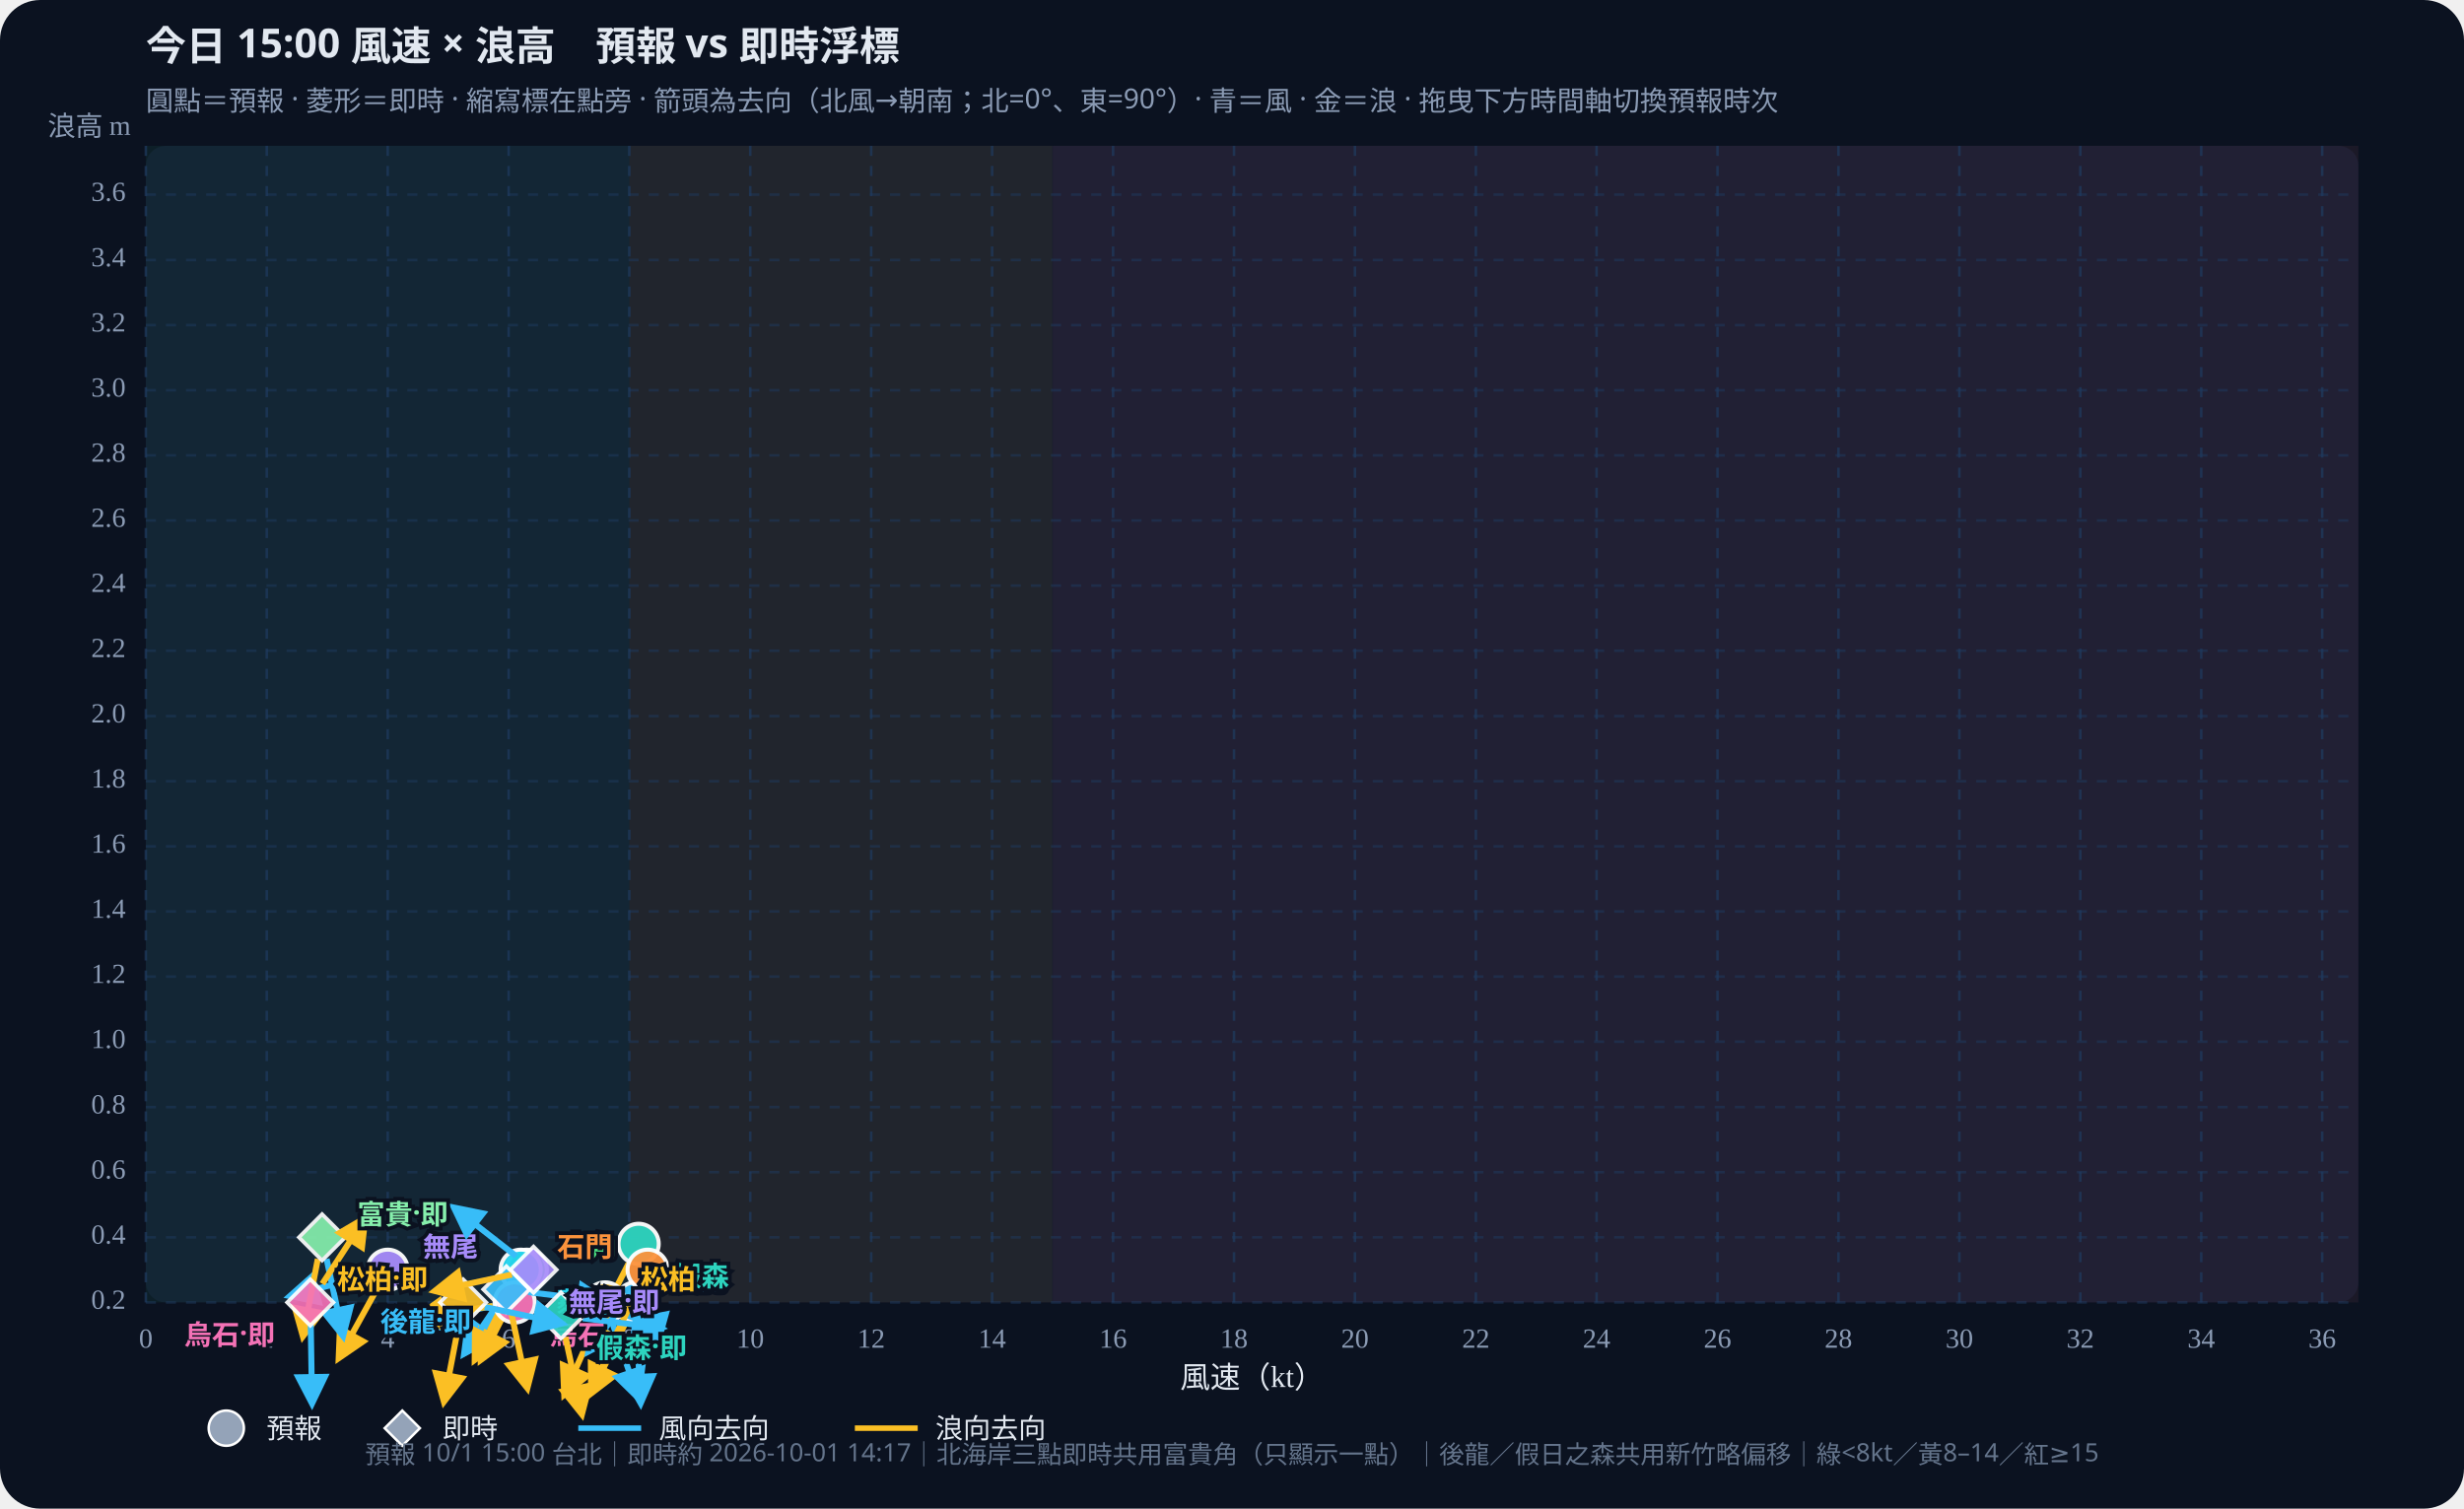
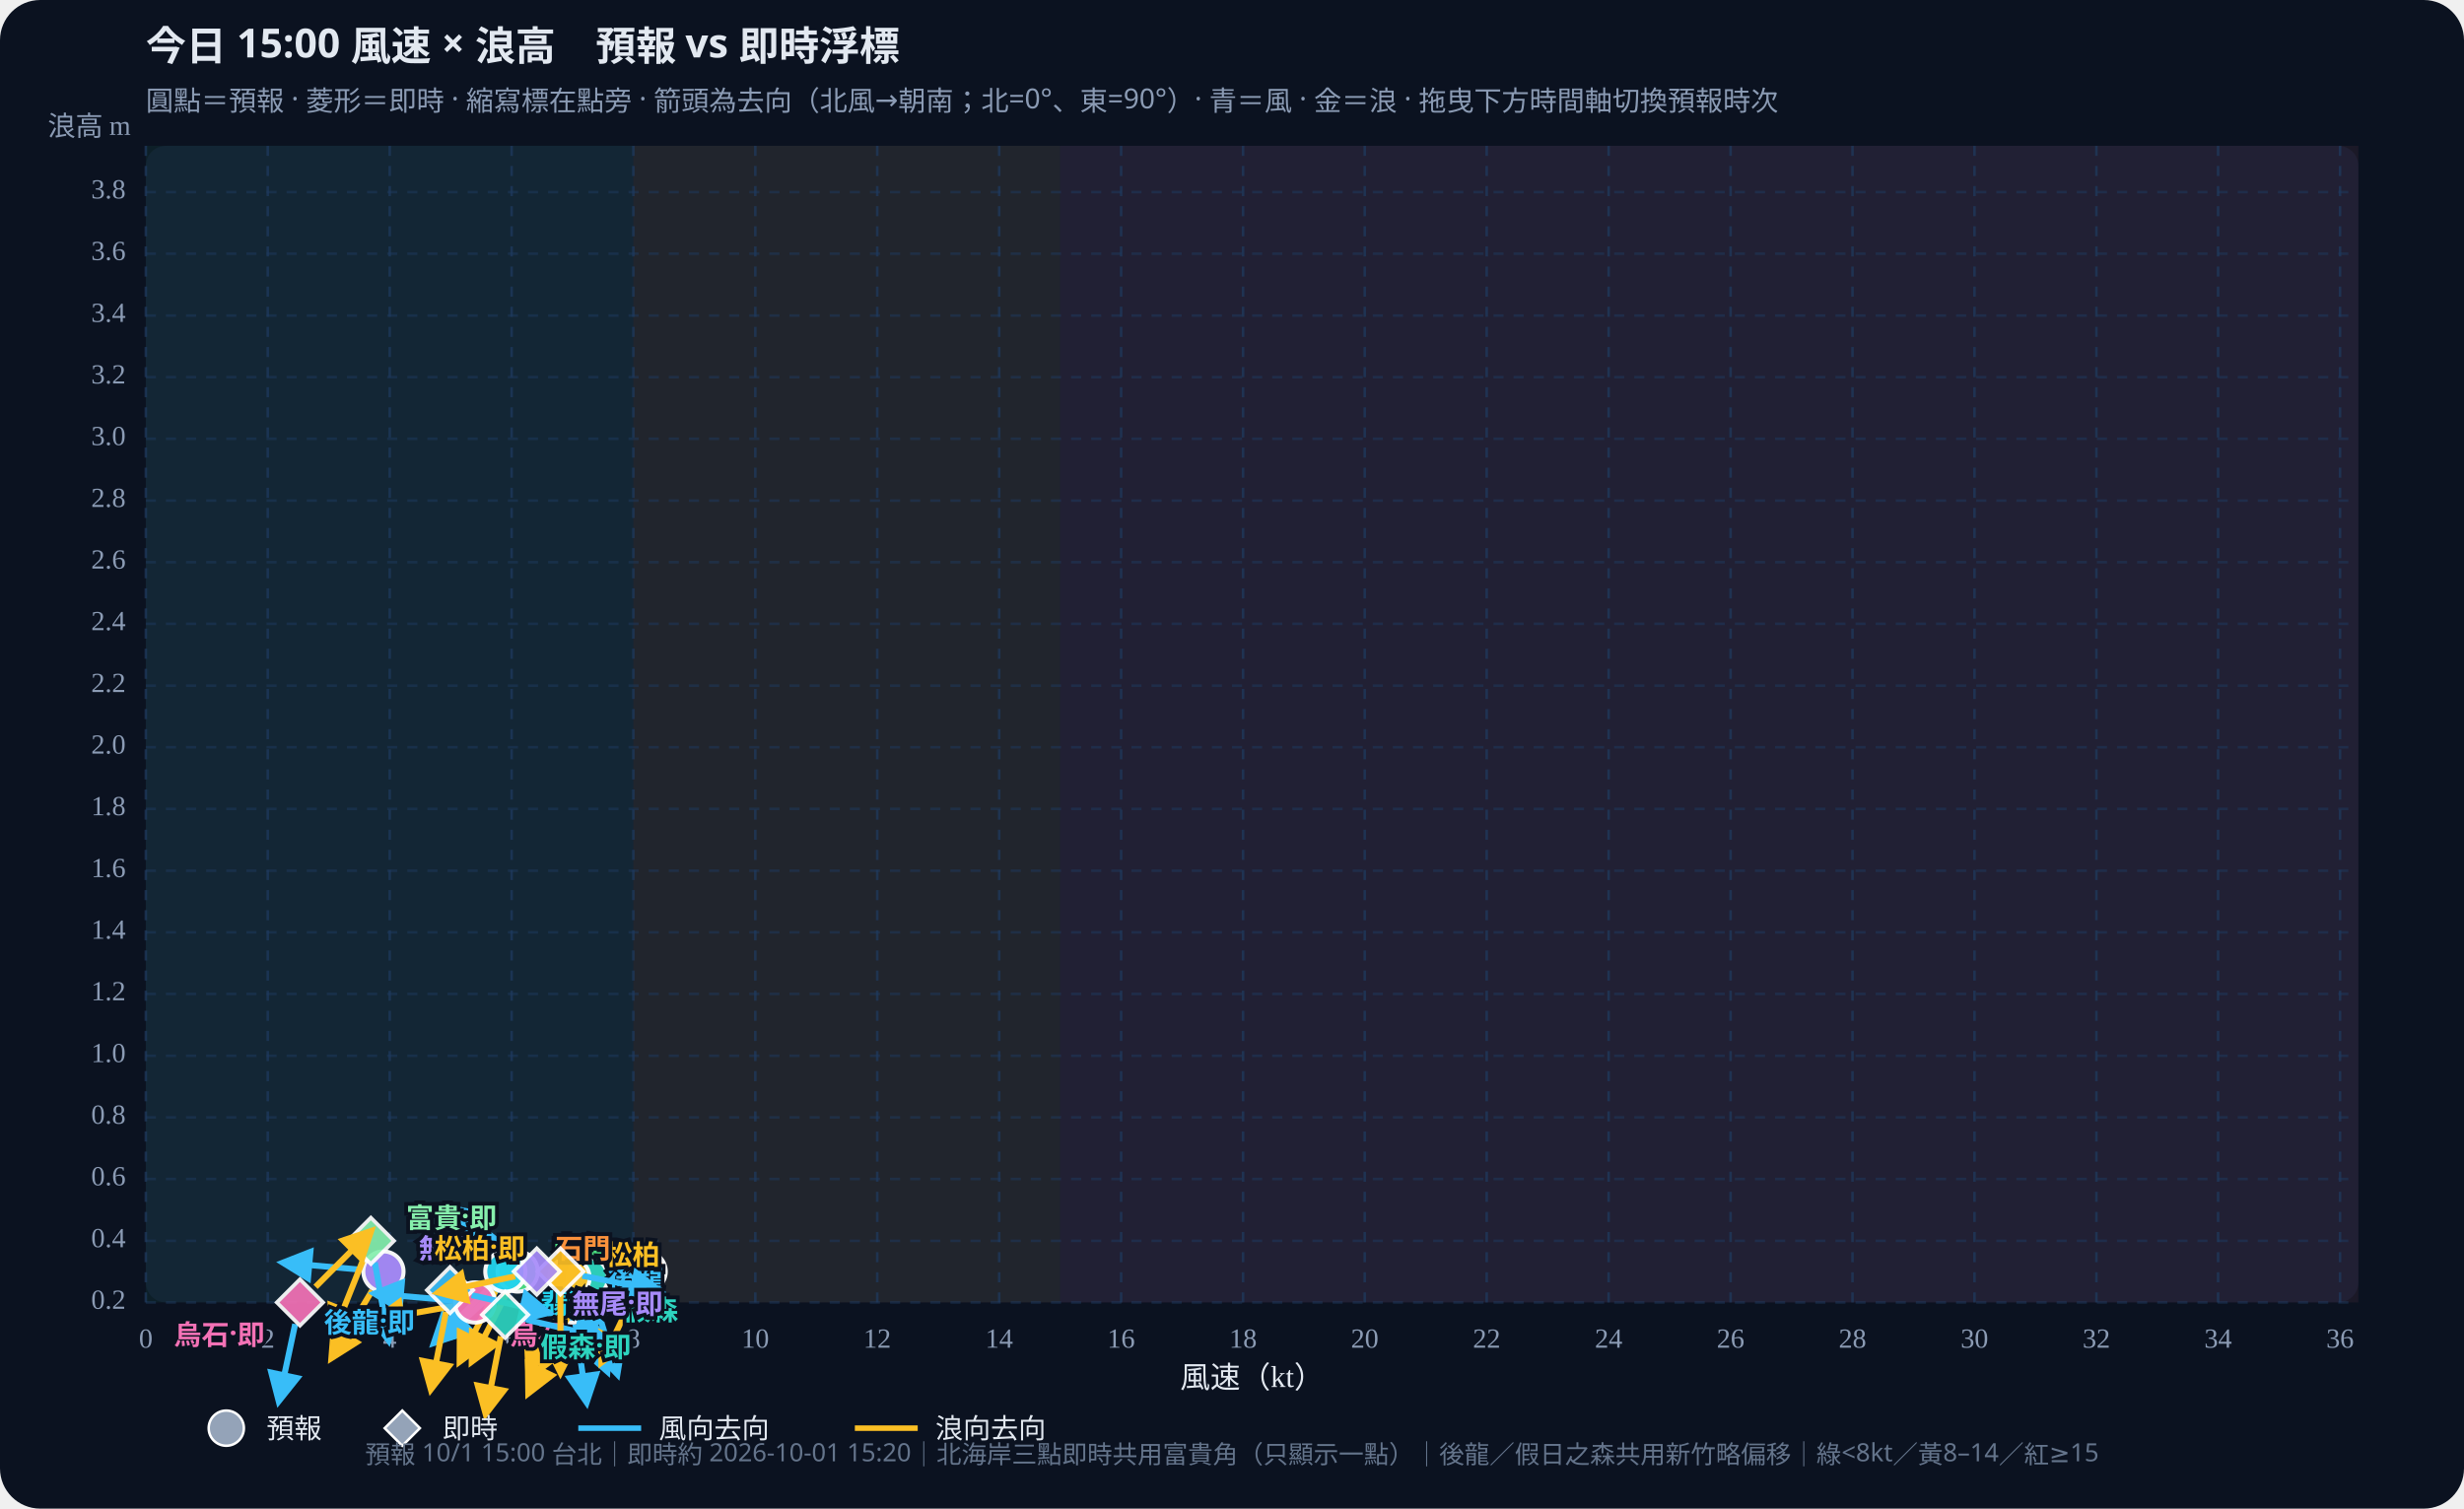
<svg xmlns="http://www.w3.org/2000/svg" id="wws-svg" viewBox="0 0 980 600" role="img" aria-label="風速與浪高散佈圖，可拖曳時間軸切換預報時次" style="width:100%;height:auto;display:block">
  <rect width="980" height="600" fill="#0b1220" rx="16" />
  <rect x="58" y="58" width="880" height="460" fill="#111a2e" rx="8" />
-   <rect x="58.0" y="58" width="192.3" height="460" fill="#34d399" opacity="0.07" />
-   <rect x="250.3" y="58" width="168.3" height="460" fill="#fbbf24" opacity="0.07" />
-   <rect x="418.7" y="58" width="519.3" height="460" fill="#fb7185" opacity="0.07" />
+   <rect x="58.0" y="58" width="193.9" height="460" fill="#34d399" opacity="0.07" />
+   <rect x="251.9" y="58" width="169.7" height="460" fill="#fbbf24" opacity="0.07" />
+   <rect x="421.6" y="58" width="516.4" height="460" fill="#fb7185" opacity="0.07" />
  <defs>
    <marker id="arrow-38bdf8" viewBox="0 0 10 10" refX="8" refY="5" markerWidth="6" markerHeight="6" orient="auto-start-reverse">
      <path d="M0,0 L10,5 L0,10 z" fill="#38bdf8" />
    </marker>
    <marker id="arrow-fbbf24" viewBox="0 0 10 10" refX="8" refY="5" markerWidth="6" markerHeight="6" orient="auto-start-reverse">
      <path d="M0,0 L10,5 L0,10 z" fill="#fbbf24" />
    </marker>
  </defs>
  <text id="wws-title" x="58" y="24" fill="#e2e8f0" font-size="16" font-weight="700" font-family="Noto Sans TC,system-ui,sans-serif">今日 15:00 風速 × 浪高　預報 vs 即時浮標</text>
  <text x="58" y="44" fill="#8b9bb4" font-size="11" font-family="Noto Sans TC,system-ui,sans-serif">圓點＝預報 · 菱形＝即時 · 縮寫標在點旁 · 箭頭為去向（北風→朝南；北=0°、東=90°）· 青＝風 · 金＝浪 · 拖曳下方時間軸切換預報時次</text>
  <line x1="58.0" y1="58" x2="58.0" y2="518" stroke="#1e3a5f" stroke-dasharray="4 4" opacity="0.7" />
  <text x="58.0" y="536" text-anchor="middle" fill="#8b9bb4" font-size="11">0</text>
-   <line x1="106.1" y1="58" x2="106.1" y2="518" stroke="#1e3a5f" stroke-dasharray="4 4" opacity="0.7" />
-   <text x="106.1" y="536" text-anchor="middle" fill="#8b9bb4" font-size="11">2</text>
-   <line x1="154.2" y1="58" x2="154.2" y2="518" stroke="#1e3a5f" stroke-dasharray="4 4" opacity="0.7" />
-   <text x="154.2" y="536" text-anchor="middle" fill="#8b9bb4" font-size="11">4</text>
-   <line x1="202.3" y1="58" x2="202.3" y2="518" stroke="#1e3a5f" stroke-dasharray="4 4" opacity="0.7" />
-   <text x="202.3" y="536" text-anchor="middle" fill="#8b9bb4" font-size="11">6</text>
-   <line x1="250.3" y1="58" x2="250.3" y2="518" stroke="#1e3a5f" stroke-dasharray="4 4" opacity="0.7" />
-   <text x="250.3" y="536" text-anchor="middle" fill="#8b9bb4" font-size="11">8</text>
-   <line x1="298.4" y1="58" x2="298.4" y2="518" stroke="#1e3a5f" stroke-dasharray="4 4" opacity="0.7" />
-   <text x="298.4" y="536" text-anchor="middle" fill="#8b9bb4" font-size="11">10</text>
-   <line x1="346.5" y1="58" x2="346.5" y2="518" stroke="#1e3a5f" stroke-dasharray="4 4" opacity="0.7" />
-   <text x="346.5" y="536" text-anchor="middle" fill="#8b9bb4" font-size="11">12</text>
-   <line x1="394.6" y1="58" x2="394.6" y2="518" stroke="#1e3a5f" stroke-dasharray="4 4" opacity="0.7" />
-   <text x="394.6" y="536" text-anchor="middle" fill="#8b9bb4" font-size="11">14</text>
-   <line x1="442.7" y1="58" x2="442.7" y2="518" stroke="#1e3a5f" stroke-dasharray="4 4" opacity="0.7" />
-   <text x="442.7" y="536" text-anchor="middle" fill="#8b9bb4" font-size="11">16</text>
-   <line x1="490.8" y1="58" x2="490.8" y2="518" stroke="#1e3a5f" stroke-dasharray="4 4" opacity="0.7" />
-   <text x="490.8" y="536" text-anchor="middle" fill="#8b9bb4" font-size="11">18</text>
-   <line x1="538.9" y1="58" x2="538.9" y2="518" stroke="#1e3a5f" stroke-dasharray="4 4" opacity="0.7" />
-   <text x="538.9" y="536" text-anchor="middle" fill="#8b9bb4" font-size="11">20</text>
-   <line x1="587.0" y1="58" x2="587.0" y2="518" stroke="#1e3a5f" stroke-dasharray="4 4" opacity="0.7" />
-   <text x="587.0" y="536" text-anchor="middle" fill="#8b9bb4" font-size="11">22</text>
-   <line x1="635.0" y1="58" x2="635.0" y2="518" stroke="#1e3a5f" stroke-dasharray="4 4" opacity="0.7" />
-   <text x="635.0" y="536" text-anchor="middle" fill="#8b9bb4" font-size="11">24</text>
-   <line x1="683.1" y1="58" x2="683.1" y2="518" stroke="#1e3a5f" stroke-dasharray="4 4" opacity="0.7" />
-   <text x="683.1" y="536" text-anchor="middle" fill="#8b9bb4" font-size="11">26</text>
-   <line x1="731.2" y1="58" x2="731.2" y2="518" stroke="#1e3a5f" stroke-dasharray="4 4" opacity="0.7" />
-   <text x="731.2" y="536" text-anchor="middle" fill="#8b9bb4" font-size="11">28</text>
-   <line x1="779.3" y1="58" x2="779.3" y2="518" stroke="#1e3a5f" stroke-dasharray="4 4" opacity="0.7" />
-   <text x="779.3" y="536" text-anchor="middle" fill="#8b9bb4" font-size="11">30</text>
-   <line x1="827.4" y1="58" x2="827.4" y2="518" stroke="#1e3a5f" stroke-dasharray="4 4" opacity="0.7" />
-   <text x="827.4" y="536" text-anchor="middle" fill="#8b9bb4" font-size="11">32</text>
-   <line x1="875.5" y1="58" x2="875.5" y2="518" stroke="#1e3a5f" stroke-dasharray="4 4" opacity="0.7" />
-   <text x="875.5" y="536" text-anchor="middle" fill="#8b9bb4" font-size="11">34</text>
-   <line x1="923.6" y1="58" x2="923.6" y2="518" stroke="#1e3a5f" stroke-dasharray="4 4" opacity="0.7" />
-   <text x="923.6" y="536" text-anchor="middle" fill="#8b9bb4" font-size="11">36</text>
+   <line x1="106.5" y1="58" x2="106.5" y2="518" stroke="#1e3a5f" stroke-dasharray="4 4" opacity="0.7" />
+   <text x="106.5" y="536" text-anchor="middle" fill="#8b9bb4" font-size="11">2</text>
+   <line x1="155.0" y1="58" x2="155.0" y2="518" stroke="#1e3a5f" stroke-dasharray="4 4" opacity="0.7" />
+   <text x="155.0" y="536" text-anchor="middle" fill="#8b9bb4" font-size="11">4</text>
+   <line x1="203.5" y1="58" x2="203.5" y2="518" stroke="#1e3a5f" stroke-dasharray="4 4" opacity="0.7" />
+   <text x="203.5" y="536" text-anchor="middle" fill="#8b9bb4" font-size="11">6</text>
+   <line x1="251.9" y1="58" x2="251.9" y2="518" stroke="#1e3a5f" stroke-dasharray="4 4" opacity="0.7" />
+   <text x="251.9" y="536" text-anchor="middle" fill="#8b9bb4" font-size="11">8</text>
+   <line x1="300.4" y1="58" x2="300.4" y2="518" stroke="#1e3a5f" stroke-dasharray="4 4" opacity="0.7" />
+   <text x="300.4" y="536" text-anchor="middle" fill="#8b9bb4" font-size="11">10</text>
+   <line x1="348.9" y1="58" x2="348.9" y2="518" stroke="#1e3a5f" stroke-dasharray="4 4" opacity="0.7" />
+   <text x="348.9" y="536" text-anchor="middle" fill="#8b9bb4" font-size="11">12</text>
+   <line x1="397.4" y1="58" x2="397.4" y2="518" stroke="#1e3a5f" stroke-dasharray="4 4" opacity="0.7" />
+   <text x="397.4" y="536" text-anchor="middle" fill="#8b9bb4" font-size="11">14</text>
+   <line x1="445.9" y1="58" x2="445.9" y2="518" stroke="#1e3a5f" stroke-dasharray="4 4" opacity="0.7" />
+   <text x="445.9" y="536" text-anchor="middle" fill="#8b9bb4" font-size="11">16</text>
+   <line x1="494.4" y1="58" x2="494.4" y2="518" stroke="#1e3a5f" stroke-dasharray="4 4" opacity="0.7" />
+   <text x="494.4" y="536" text-anchor="middle" fill="#8b9bb4" font-size="11">18</text>
+   <line x1="542.8" y1="58" x2="542.8" y2="518" stroke="#1e3a5f" stroke-dasharray="4 4" opacity="0.7" />
+   <text x="542.8" y="536" text-anchor="middle" fill="#8b9bb4" font-size="11">20</text>
+   <line x1="591.3" y1="58" x2="591.3" y2="518" stroke="#1e3a5f" stroke-dasharray="4 4" opacity="0.7" />
+   <text x="591.3" y="536" text-anchor="middle" fill="#8b9bb4" font-size="11">22</text>
+   <line x1="639.8" y1="58" x2="639.8" y2="518" stroke="#1e3a5f" stroke-dasharray="4 4" opacity="0.7" />
+   <text x="639.8" y="536" text-anchor="middle" fill="#8b9bb4" font-size="11">24</text>
+   <line x1="688.3" y1="58" x2="688.3" y2="518" stroke="#1e3a5f" stroke-dasharray="4 4" opacity="0.7" />
+   <text x="688.3" y="536" text-anchor="middle" fill="#8b9bb4" font-size="11">26</text>
+   <line x1="736.8" y1="58" x2="736.8" y2="518" stroke="#1e3a5f" stroke-dasharray="4 4" opacity="0.7" />
+   <text x="736.8" y="536" text-anchor="middle" fill="#8b9bb4" font-size="11">28</text>
+   <line x1="785.3" y1="58" x2="785.3" y2="518" stroke="#1e3a5f" stroke-dasharray="4 4" opacity="0.7" />
+   <text x="785.3" y="536" text-anchor="middle" fill="#8b9bb4" font-size="11">30</text>
+   <line x1="833.8" y1="58" x2="833.8" y2="518" stroke="#1e3a5f" stroke-dasharray="4 4" opacity="0.7" />
+   <text x="833.8" y="536" text-anchor="middle" fill="#8b9bb4" font-size="11">32</text>
+   <line x1="882.2" y1="58" x2="882.2" y2="518" stroke="#1e3a5f" stroke-dasharray="4 4" opacity="0.7" />
+   <text x="882.2" y="536" text-anchor="middle" fill="#8b9bb4" font-size="11">34</text>
+   <line x1="930.7" y1="58" x2="930.7" y2="518" stroke="#1e3a5f" stroke-dasharray="4 4" opacity="0.7" />
+   <text x="930.7" y="536" text-anchor="middle" fill="#8b9bb4" font-size="11">36</text>
  <line x1="58" y1="518.0" x2="938" y2="518.0" stroke="#1e3a5f" stroke-dasharray="4 4" opacity="0.5" />
  <text x="50" y="518.0" text-anchor="end" dominant-baseline="middle" fill="#8b9bb4" font-size="11">0.2</text>
-   <line x1="58" y1="492.1" x2="938" y2="492.1" stroke="#1e3a5f" stroke-dasharray="4 4" opacity="0.5" />
-   <text x="50" y="492.1" text-anchor="end" dominant-baseline="middle" fill="#8b9bb4" font-size="11">0.4</text>
-   <line x1="58" y1="466.2" x2="938" y2="466.2" stroke="#1e3a5f" stroke-dasharray="4 4" opacity="0.5" />
-   <text x="50" y="466.2" text-anchor="end" dominant-baseline="middle" fill="#8b9bb4" font-size="11">0.6</text>
-   <line x1="58" y1="440.3" x2="938" y2="440.3" stroke="#1e3a5f" stroke-dasharray="4 4" opacity="0.5" />
-   <text x="50" y="440.3" text-anchor="end" dominant-baseline="middle" fill="#8b9bb4" font-size="11">0.8</text>
-   <line x1="58" y1="414.3" x2="938" y2="414.3" stroke="#1e3a5f" stroke-dasharray="4 4" opacity="0.5" />
-   <text x="50" y="414.3" text-anchor="end" dominant-baseline="middle" fill="#8b9bb4" font-size="11">1.0</text>
-   <line x1="58" y1="388.4" x2="938" y2="388.4" stroke="#1e3a5f" stroke-dasharray="4 4" opacity="0.5" />
-   <text x="50" y="388.4" text-anchor="end" dominant-baseline="middle" fill="#8b9bb4" font-size="11">1.2</text>
-   <line x1="58" y1="362.5" x2="938" y2="362.5" stroke="#1e3a5f" stroke-dasharray="4 4" opacity="0.5" />
-   <text x="50" y="362.5" text-anchor="end" dominant-baseline="middle" fill="#8b9bb4" font-size="11">1.4</text>
-   <line x1="58" y1="336.6" x2="938" y2="336.6" stroke="#1e3a5f" stroke-dasharray="4 4" opacity="0.5" />
-   <text x="50" y="336.6" text-anchor="end" dominant-baseline="middle" fill="#8b9bb4" font-size="11">1.6</text>
-   <line x1="58" y1="310.7" x2="938" y2="310.7" stroke="#1e3a5f" stroke-dasharray="4 4" opacity="0.5" />
-   <text x="50" y="310.7" text-anchor="end" dominant-baseline="middle" fill="#8b9bb4" font-size="11">1.8</text>
-   <line x1="58" y1="284.8" x2="938" y2="284.8" stroke="#1e3a5f" stroke-dasharray="4 4" opacity="0.5" />
-   <text x="50" y="284.8" text-anchor="end" dominant-baseline="middle" fill="#8b9bb4" font-size="11">2.0</text>
-   <line x1="58" y1="258.8" x2="938" y2="258.8" stroke="#1e3a5f" stroke-dasharray="4 4" opacity="0.5" />
-   <text x="50" y="258.8" text-anchor="end" dominant-baseline="middle" fill="#8b9bb4" font-size="11">2.2</text>
-   <line x1="58" y1="232.9" x2="938" y2="232.9" stroke="#1e3a5f" stroke-dasharray="4 4" opacity="0.5" />
-   <text x="50" y="232.9" text-anchor="end" dominant-baseline="middle" fill="#8b9bb4" font-size="11">2.4</text>
-   <line x1="58" y1="207.0" x2="938" y2="207.0" stroke="#1e3a5f" stroke-dasharray="4 4" opacity="0.5" />
-   <text x="50" y="207.0" text-anchor="end" dominant-baseline="middle" fill="#8b9bb4" font-size="11">2.6</text>
-   <line x1="58" y1="181.1" x2="938" y2="181.1" stroke="#1e3a5f" stroke-dasharray="4 4" opacity="0.5" />
-   <text x="50" y="181.1" text-anchor="end" dominant-baseline="middle" fill="#8b9bb4" font-size="11">2.8</text>
-   <line x1="58" y1="155.2" x2="938" y2="155.2" stroke="#1e3a5f" stroke-dasharray="4 4" opacity="0.5" />
-   <text x="50" y="155.2" text-anchor="end" dominant-baseline="middle" fill="#8b9bb4" font-size="11">3.0</text>
-   <line x1="58" y1="129.3" x2="938" y2="129.3" stroke="#1e3a5f" stroke-dasharray="4 4" opacity="0.5" />
-   <text x="50" y="129.3" text-anchor="end" dominant-baseline="middle" fill="#8b9bb4" font-size="11">3.2</text>
-   <line x1="58" y1="103.4" x2="938" y2="103.4" stroke="#1e3a5f" stroke-dasharray="4 4" opacity="0.5" />
-   <text x="50" y="103.4" text-anchor="end" dominant-baseline="middle" fill="#8b9bb4" font-size="11">3.4</text>
-   <line x1="58" y1="77.4" x2="938" y2="77.4" stroke="#1e3a5f" stroke-dasharray="4 4" opacity="0.5" />
-   <text x="50" y="77.4" text-anchor="end" dominant-baseline="middle" fill="#8b9bb4" font-size="11">3.6</text>
+   <line x1="58" y1="493.5" x2="938" y2="493.5" stroke="#1e3a5f" stroke-dasharray="4 4" opacity="0.5" />
+   <text x="50" y="493.5" text-anchor="end" dominant-baseline="middle" fill="#8b9bb4" font-size="11">0.4</text>
+   <line x1="58" y1="468.9" x2="938" y2="468.9" stroke="#1e3a5f" stroke-dasharray="4 4" opacity="0.5" />
+   <text x="50" y="468.9" text-anchor="end" dominant-baseline="middle" fill="#8b9bb4" font-size="11">0.6</text>
+   <line x1="58" y1="444.4" x2="938" y2="444.4" stroke="#1e3a5f" stroke-dasharray="4 4" opacity="0.5" />
+   <text x="50" y="444.4" text-anchor="end" dominant-baseline="middle" fill="#8b9bb4" font-size="11">0.8</text>
+   <line x1="58" y1="419.9" x2="938" y2="419.9" stroke="#1e3a5f" stroke-dasharray="4 4" opacity="0.5" />
+   <text x="50" y="419.9" text-anchor="end" dominant-baseline="middle" fill="#8b9bb4" font-size="11">1.0</text>
+   <line x1="58" y1="395.3" x2="938" y2="395.3" stroke="#1e3a5f" stroke-dasharray="4 4" opacity="0.5" />
+   <text x="50" y="395.3" text-anchor="end" dominant-baseline="middle" fill="#8b9bb4" font-size="11">1.2</text>
+   <line x1="58" y1="370.8" x2="938" y2="370.8" stroke="#1e3a5f" stroke-dasharray="4 4" opacity="0.5" />
+   <text x="50" y="370.8" text-anchor="end" dominant-baseline="middle" fill="#8b9bb4" font-size="11">1.4</text>
+   <line x1="58" y1="346.3" x2="938" y2="346.3" stroke="#1e3a5f" stroke-dasharray="4 4" opacity="0.5" />
+   <text x="50" y="346.3" text-anchor="end" dominant-baseline="middle" fill="#8b9bb4" font-size="11">1.6</text>
+   <line x1="58" y1="321.7" x2="938" y2="321.7" stroke="#1e3a5f" stroke-dasharray="4 4" opacity="0.5" />
+   <text x="50" y="321.7" text-anchor="end" dominant-baseline="middle" fill="#8b9bb4" font-size="11">1.8</text>
+   <line x1="58" y1="297.2" x2="938" y2="297.2" stroke="#1e3a5f" stroke-dasharray="4 4" opacity="0.5" />
+   <text x="50" y="297.2" text-anchor="end" dominant-baseline="middle" fill="#8b9bb4" font-size="11">2.0</text>
+   <line x1="58" y1="272.7" x2="938" y2="272.7" stroke="#1e3a5f" stroke-dasharray="4 4" opacity="0.5" />
+   <text x="50" y="272.7" text-anchor="end" dominant-baseline="middle" fill="#8b9bb4" font-size="11">2.2</text>
+   <line x1="58" y1="248.1" x2="938" y2="248.1" stroke="#1e3a5f" stroke-dasharray="4 4" opacity="0.5" />
+   <text x="50" y="248.1" text-anchor="end" dominant-baseline="middle" fill="#8b9bb4" font-size="11">2.4</text>
+   <line x1="58" y1="223.6" x2="938" y2="223.6" stroke="#1e3a5f" stroke-dasharray="4 4" opacity="0.5" />
+   <text x="50" y="223.6" text-anchor="end" dominant-baseline="middle" fill="#8b9bb4" font-size="11">2.6</text>
+   <line x1="58" y1="199.1" x2="938" y2="199.1" stroke="#1e3a5f" stroke-dasharray="4 4" opacity="0.5" />
+   <text x="50" y="199.1" text-anchor="end" dominant-baseline="middle" fill="#8b9bb4" font-size="11">2.8</text>
+   <line x1="58" y1="174.5" x2="938" y2="174.5" stroke="#1e3a5f" stroke-dasharray="4 4" opacity="0.5" />
+   <text x="50" y="174.5" text-anchor="end" dominant-baseline="middle" fill="#8b9bb4" font-size="11">3.0</text>
+   <line x1="58" y1="150.0" x2="938" y2="150.0" stroke="#1e3a5f" stroke-dasharray="4 4" opacity="0.5" />
+   <text x="50" y="150.0" text-anchor="end" dominant-baseline="middle" fill="#8b9bb4" font-size="11">3.2</text>
+   <line x1="58" y1="125.5" x2="938" y2="125.5" stroke="#1e3a5f" stroke-dasharray="4 4" opacity="0.5" />
+   <text x="50" y="125.5" text-anchor="end" dominant-baseline="middle" fill="#8b9bb4" font-size="11">3.4</text>
+   <line x1="58" y1="100.9" x2="938" y2="100.9" stroke="#1e3a5f" stroke-dasharray="4 4" opacity="0.5" />
+   <text x="50" y="100.9" text-anchor="end" dominant-baseline="middle" fill="#8b9bb4" font-size="11">3.6</text>
+   <line x1="58" y1="76.4" x2="938" y2="76.4" stroke="#1e3a5f" stroke-dasharray="4 4" opacity="0.5" />
+   <text x="50" y="76.4" text-anchor="end" dominant-baseline="middle" fill="#8b9bb4" font-size="11">3.8</text>
  <text x="498" y="552" text-anchor="middle" fill="#e2e8f0" font-size="12">風速（kt）</text>
  <text x="52" y="54" text-anchor="end" fill="#8b9bb4" font-size="11">浪高 m</text>
  <g id="wws-forecast-layer">
-     <line x1="253.2" y1="526.8" x2="254.8" y2="557.9" stroke="#38bdf8" stroke-width="2.4" marker-end="url(#arrow-38bdf8)" />
-     <line x1="248.9" y1="525.9" x2="235.2" y2="554.0" stroke="#fbbf24" stroke-width="2.4" marker-end="url(#arrow-fbbf24)" />
-     <circle cx="252.8" cy="518.0" r="8.0" fill="#38bdf8" stroke="#fff" stroke-width="1.6" opacity="0.95" />
-     <line x1="255.6" y1="503.3" x2="261.6" y2="533.9" stroke="#38bdf8" stroke-width="2.4" marker-end="url(#arrow-38bdf8)" />
-     <line x1="250.0" y1="502.5" x2="235.8" y2="530.3" stroke="#fbbf24" stroke-width="2.4" marker-end="url(#arrow-fbbf24)" />
-     <circle cx="254.0" cy="494.7" r="8.0" fill="#2dd4bf" stroke="#fff" stroke-width="1.6" opacity="0.95" />
-     <line x1="243.6" y1="526.3" x2="253.8" y2="555.8" stroke="#38bdf8" stroke-width="2.4" marker-end="url(#arrow-38bdf8)" />
-     <line x1="237.2" y1="526.0" x2="224.5" y2="554.5" stroke="#fbbf24" stroke-width="2.4" marker-end="url(#arrow-fbbf24)" />
-     <circle cx="240.7" cy="518.0" r="8.0" fill="#fbbf24" stroke="#fff" stroke-width="1.6" opacity="0.95" />
-     <line x1="204.3" y1="512.2" x2="186.0" y2="537.4" stroke="#38bdf8" stroke-width="2.4" marker-end="url(#arrow-38bdf8)" />
-     <line x1="205.5" y1="512.9" x2="191.3" y2="540.7" stroke="#fbbf24" stroke-width="2.4" marker-end="url(#arrow-fbbf24)" />
-     <circle cx="209.5" cy="505.0" r="8.0" fill="#4ade80" stroke="#fff" stroke-width="1.6" opacity="0.95" />
-     <line x1="202.2" y1="512.3" x2="184.7" y2="538.2" stroke="#38bdf8" stroke-width="2.4" marker-end="url(#arrow-38bdf8)" />
-     <line x1="203.1" y1="512.9" x2="188.9" y2="540.7" stroke="#fbbf24" stroke-width="2.4" marker-end="url(#arrow-fbbf24)" />
-     <circle cx="207.1" cy="505.0" r="8.0" fill="#22d3ee" stroke="#fff" stroke-width="1.6" opacity="0.95" />
-     <line x1="252.4" y1="512.2" x2="234.1" y2="537.4" stroke="#38bdf8" stroke-width="2.4" marker-end="url(#arrow-38bdf8)" />
-     <line x1="253.7" y1="513.0" x2="240.0" y2="541.0" stroke="#fbbf24" stroke-width="2.4" marker-end="url(#arrow-fbbf24)" />
-     <circle cx="257.6" cy="505.0" r="8.0" fill="#fb923c" stroke="#fff" stroke-width="1.6" opacity="0.95" />
-     <line x1="145.7" y1="507.3" x2="115.5" y2="515.4" stroke="#38bdf8" stroke-width="2.4" marker-end="url(#arrow-38bdf8)" />
-     <line x1="149.9" y1="512.7" x2="134.8" y2="540.0" stroke="#fbbf24" stroke-width="2.4" marker-end="url(#arrow-fbbf24)" />
-     <circle cx="154.2" cy="505.0" r="8.0" fill="#a78bfa" stroke="#fff" stroke-width="1.6" opacity="0.95" />
-     <line x1="196.0" y1="519.5" x2="165.3" y2="524.9" stroke="#38bdf8" stroke-width="2.4" marker-end="url(#arrow-38bdf8)" />
-     <line x1="196.0" y1="519.4" x2="165.2" y2="524.3" stroke="#fbbf24" stroke-width="2.4" marker-end="url(#arrow-fbbf24)" />
-     <circle cx="204.7" cy="518.0" r="8.0" fill="#f472b6" stroke="#fff" stroke-width="1.6" opacity="0.95" />
-     <text x="266.8" y="508.0" text-anchor="start" dominant-baseline="central" fill="#38bdf8" font-size="11" font-weight="700" font-family="Noto Sans TC,system-ui,sans-serif" stroke="#0b1220" stroke-width="3" paint-order="stroke">後龍</text>
-     <text x="268.0" y="506.7" text-anchor="start" dominant-baseline="central" fill="#2dd4bf" font-size="11" font-weight="700" font-family="Noto Sans TC,system-ui,sans-serif" stroke="#0b1220" stroke-width="3" paint-order="stroke">假森</text>
-     <text x="254.7" y="508.0" text-anchor="start" dominant-baseline="central" fill="#fbbf24" font-size="11" font-weight="700" font-family="Noto Sans TC,system-ui,sans-serif" stroke="#0b1220" stroke-width="3" paint-order="stroke">松柏</text>
-     <text x="223.5" y="495.0" text-anchor="start" dominant-baseline="central" fill="#4ade80" font-size="11" font-weight="700" font-family="Noto Sans TC,system-ui,sans-serif" stroke="#0b1220" stroke-width="3" paint-order="stroke">中角</text>
-     <text x="221.1" y="517.0" text-anchor="start" dominant-baseline="central" fill="#22d3ee" font-size="11" font-weight="700" font-family="Noto Sans TC,system-ui,sans-serif" stroke="#0b1220" stroke-width="3" paint-order="stroke">翡灣</text>
-     <text x="243.6" y="495.0" text-anchor="end" dominant-baseline="central" fill="#fb923c" font-size="11" font-weight="700" font-family="Noto Sans TC,system-ui,sans-serif" stroke="#0b1220" stroke-width="3" paint-order="stroke">石門</text>
-     <text x="168.2" y="495.0" text-anchor="start" dominant-baseline="central" fill="#a78bfa" font-size="11" font-weight="700" font-family="Noto Sans TC,system-ui,sans-serif" stroke="#0b1220" stroke-width="3" paint-order="stroke">無尾</text>
-     <text x="218.7" y="530.0" text-anchor="start" dominant-baseline="central" fill="#f472b6" font-size="11" font-weight="700" font-family="Noto Sans TC,system-ui,sans-serif" stroke="#0b1220" stroke-width="3" paint-order="stroke">烏石</text>
+     <line x1="228.9" y1="526.7" x2="233.3" y2="557.6" stroke="#38bdf8" stroke-width="2.4" marker-end="url(#arrow-38bdf8)" />
+     <line x1="223.8" y1="525.9" x2="210.2" y2="554.0" stroke="#fbbf24" stroke-width="2.4" marker-end="url(#arrow-fbbf24)" />
+     <circle cx="227.7" cy="518.0" r="8.0" fill="#38bdf8" stroke="#fff" stroke-width="1.6" opacity="0.95" />
+     <line x1="236.3" y1="516.6" x2="245.5" y2="546.4" stroke="#38bdf8" stroke-width="2.4" marker-end="url(#arrow-38bdf8)" />
+     <line x1="229.8" y1="516.0" x2="215.6" y2="543.8" stroke="#fbbf24" stroke-width="2.4" marker-end="url(#arrow-fbbf24)" />
+     <circle cx="233.8" cy="508.2" r="8.0" fill="#2dd4bf" stroke="#fff" stroke-width="1.6" opacity="0.95" />
+     <line x1="229.8" y1="516.3" x2="241.5" y2="545.3" stroke="#38bdf8" stroke-width="2.4" marker-end="url(#arrow-38bdf8)" />
+     <line x1="222.9" y1="516.2" x2="210.2" y2="544.7" stroke="#fbbf24" stroke-width="2.4" marker-end="url(#arrow-fbbf24)" />
+     <circle cx="226.5" cy="508.2" r="8.0" fill="#fbbf24" stroke="#fff" stroke-width="1.6" opacity="0.95" />
+     <line x1="199.3" y1="511.6" x2="176.2" y2="532.5" stroke="#38bdf8" stroke-width="2.4" marker-end="url(#arrow-38bdf8)" />
+     <line x1="201.9" y1="513.6" x2="187.7" y2="541.4" stroke="#fbbf24" stroke-width="2.4" marker-end="url(#arrow-fbbf24)" />
+     <circle cx="205.9" cy="505.7" r="8.0" fill="#4ade80" stroke="#fff" stroke-width="1.6" opacity="0.95" />
+     <line x1="194.8" y1="512.0" x2="172.7" y2="534.0" stroke="#38bdf8" stroke-width="2.4" marker-end="url(#arrow-38bdf8)" />
+     <line x1="197.0" y1="513.6" x2="182.9" y2="541.4" stroke="#fbbf24" stroke-width="2.4" marker-end="url(#arrow-fbbf24)" />
+     <circle cx="201.0" cy="505.7" r="8.0" fill="#22d3ee" stroke="#fff" stroke-width="1.6" opacity="0.95" />
+     <line x1="250.7" y1="512.1" x2="229.0" y2="534.5" stroke="#38bdf8" stroke-width="2.4" marker-end="url(#arrow-38bdf8)" />
+     <line x1="252.9" y1="513.6" x2="239.3" y2="541.7" stroke="#fbbf24" stroke-width="2.4" marker-end="url(#arrow-fbbf24)" />
+     <circle cx="256.8" cy="505.7" r="8.0" fill="#fb923c" stroke="#fff" stroke-width="1.6" opacity="0.95" />
+     <line x1="143.8" y1="505.0" x2="112.7" y2="502.2" stroke="#38bdf8" stroke-width="2.4" marker-end="url(#arrow-38bdf8)" />
+     <line x1="148.0" y1="513.3" x2="131.9" y2="540.0" stroke="#fbbf24" stroke-width="2.4" marker-end="url(#arrow-fbbf24)" />
+     <circle cx="152.5" cy="505.7" r="8.0" fill="#a78bfa" stroke="#fff" stroke-width="1.6" opacity="0.95" />
+     <line x1="180.1" y1="517.2" x2="149.1" y2="514.5" stroke="#38bdf8" stroke-width="2.4" marker-end="url(#arrow-38bdf8)" />
+     <line x1="180.2" y1="519.5" x2="149.5" y2="524.9" stroke="#fbbf24" stroke-width="2.4" marker-end="url(#arrow-fbbf24)" />
+     <circle cx="188.9" cy="518.0" r="8.0" fill="#f472b6" stroke="#fff" stroke-width="1.6" opacity="0.95" />
+     <text x="241.7" y="508.0" text-anchor="start" dominant-baseline="central" fill="#38bdf8" font-size="11" font-weight="700" font-family="Noto Sans TC,system-ui,sans-serif" stroke="#0b1220" stroke-width="3" paint-order="stroke">後龍</text>
+     <text x="247.8" y="520.2" text-anchor="start" dominant-baseline="central" fill="#2dd4bf" font-size="11" font-weight="700" font-family="Noto Sans TC,system-ui,sans-serif" stroke="#0b1220" stroke-width="3" paint-order="stroke">假森</text>
+     <text x="240.5" y="498.2" text-anchor="start" dominant-baseline="central" fill="#fbbf24" font-size="11" font-weight="700" font-family="Noto Sans TC,system-ui,sans-serif" stroke="#0b1220" stroke-width="3" paint-order="stroke">松柏</text>
+     <text x="219.9" y="495.7" text-anchor="start" dominant-baseline="central" fill="#4ade80" font-size="11" font-weight="700" font-family="Noto Sans TC,system-ui,sans-serif" stroke="#0b1220" stroke-width="3" paint-order="stroke">中角</text>
+     <text x="215.0" y="517.7" text-anchor="start" dominant-baseline="central" fill="#22d3ee" font-size="11" font-weight="700" font-family="Noto Sans TC,system-ui,sans-serif" stroke="#0b1220" stroke-width="3" paint-order="stroke">翡灣</text>
+     <text x="242.8" y="495.7" text-anchor="end" dominant-baseline="central" fill="#fb923c" font-size="11" font-weight="700" font-family="Noto Sans TC,system-ui,sans-serif" stroke="#0b1220" stroke-width="3" paint-order="stroke">石門</text>
+     <text x="166.5" y="495.7" text-anchor="start" dominant-baseline="central" fill="#a78bfa" font-size="11" font-weight="700" font-family="Noto Sans TC,system-ui,sans-serif" stroke="#0b1220" stroke-width="3" paint-order="stroke">無尾</text>
+     <text x="202.9" y="530.0" text-anchor="start" dominant-baseline="central" fill="#f472b6" font-size="11" font-weight="700" font-family="Noto Sans TC,system-ui,sans-serif" stroke="#0b1220" stroke-width="3" paint-order="stroke">烏石</text>
  </g>
  <g id="wws-live-layer">
-     <line x1="210.1" y1="513.9" x2="241.1" y2="517.7" stroke="#38bdf8" stroke-width="2.4" marker-end="url(#arrow-38bdf8)" />
-     <line x1="203.2" y1="521.4" x2="209.7" y2="551.9" stroke="#fbbf24" stroke-width="2.4" marker-end="url(#arrow-fbbf24)" />
-     <polygon points="201.4,503.6 210.6,512.8 201.4,522.0 192.2,512.8" fill="#38bdf8" stroke="#fff" stroke-width="1.5" opacity="0.92" />
-     <line x1="231.8" y1="524.3" x2="262.8" y2="528.1" stroke="#38bdf8" stroke-width="2.4" marker-end="url(#arrow-38bdf8)" />
-     <line x1="224.9" y1="531.8" x2="231.4" y2="562.3" stroke="#fbbf24" stroke-width="2.4" marker-end="url(#arrow-fbbf24)" />
-     <polygon points="223.1,514.0 232.3,523.2 223.1,532.4 213.9,523.2" fill="#2dd4bf" stroke="#fff" stroke-width="1.5" opacity="0.92" />
-     <line x1="192.8" y1="519.8" x2="223.3" y2="526.3" stroke="#38bdf8" stroke-width="2.4" marker-end="url(#arrow-38bdf8)" />
-     <line x1="182.5" y1="526.6" x2="176.6" y2="557.3" stroke="#fbbf24" stroke-width="2.4" marker-end="url(#arrow-fbbf24)" />
-     <polygon points="184.2,508.8 193.4,518.0 184.2,527.2 175.0,518.0" fill="#fbbf24" stroke="#fff" stroke-width="1.5" opacity="0.92" />
-     <line x1="129.9" y1="500.7" x2="136.4" y2="531.2" stroke="#38bdf8" stroke-width="2.4" marker-end="url(#arrow-38bdf8)" />
-     <line x1="126.4" y1="500.7" x2="120.5" y2="531.3" stroke="#fbbf24" stroke-width="2.4" marker-end="url(#arrow-fbbf24)" />
-     <polygon points="128.1,482.9 137.3,492.1 128.1,501.3 118.9,492.1" fill="#86efac" stroke="#fff" stroke-width="1.5" opacity="0.92" />
-     <line x1="205.3" y1="499.6" x2="180.7" y2="480.4" stroke="#38bdf8" stroke-width="2.4" marker-end="url(#arrow-38bdf8)" />
-     <line x1="203.6" y1="506.9" x2="173.1" y2="513.4" stroke="#fbbf24" stroke-width="2.4" marker-end="url(#arrow-fbbf24)" />
-     <polygon points="212.2,495.8 221.4,505.0 212.2,514.2 203.0,505.0" fill="#a78bfa" stroke="#fff" stroke-width="1.5" opacity="0.92" />
-     <line x1="123.6" y1="526.8" x2="124.1" y2="558.0" stroke="#38bdf8" stroke-width="2.4" marker-end="url(#arrow-38bdf8)" />
-     <line x1="128.2" y1="510.6" x2="145.2" y2="484.5" stroke="#fbbf24" stroke-width="2.4" marker-end="url(#arrow-fbbf24)" />
-     <polygon points="123.4,508.8 132.6,518.0 123.4,527.2 114.2,518.0" fill="#f472b6" stroke="#fff" stroke-width="1.5" opacity="0.92" />
-     <text x="187.4" y="524.8" text-anchor="end" dominant-baseline="central" fill="#38bdf8" font-size="11" font-weight="700" font-family="Noto Sans TC,system-ui,sans-serif" stroke="#0b1220" stroke-width="3" paint-order="stroke">後龍·即</text>
-     <text x="237.1" y="535.2" text-anchor="start" dominant-baseline="central" fill="#2dd4bf" font-size="11" font-weight="700" font-family="Noto Sans TC,system-ui,sans-serif" stroke="#0b1220" stroke-width="3" paint-order="stroke">假森·即</text>
-     <text x="170.2" y="508.0" text-anchor="end" dominant-baseline="central" fill="#fbbf24" font-size="11" font-weight="700" font-family="Noto Sans TC,system-ui,sans-serif" stroke="#0b1220" stroke-width="3" paint-order="stroke">松柏·即</text>
-     <text x="142.1" y="482.1" text-anchor="start" dominant-baseline="central" fill="#86efac" font-size="11" font-weight="700" font-family="Noto Sans TC,system-ui,sans-serif" stroke="#0b1220" stroke-width="3" paint-order="stroke">富貴·即</text>
-     <text x="226.2" y="517.0" text-anchor="start" dominant-baseline="central" fill="#a78bfa" font-size="11" font-weight="700" font-family="Noto Sans TC,system-ui,sans-serif" stroke="#0b1220" stroke-width="3" paint-order="stroke">無尾·即</text>
-     <text x="109.4" y="530.0" text-anchor="end" dominant-baseline="central" fill="#f472b6" font-size="11" font-weight="700" font-family="Noto Sans TC,system-ui,sans-serif" stroke="#0b1220" stroke-width="3" paint-order="stroke">烏石·即</text>
+     <line x1="187.6" y1="515.1" x2="218.0" y2="522.1" stroke="#38bdf8" stroke-width="2.4" marker-end="url(#arrow-38bdf8)" />
+     <line x1="177.4" y1="521.7" x2="171.4" y2="552.4" stroke="#fbbf24" stroke-width="2.4" marker-end="url(#arrow-fbbf24)" />
+     <polygon points="179.0,503.9 188.2,513.1 179.0,522.3 169.8,513.1" fill="#38bdf8" stroke="#fff" stroke-width="1.5" opacity="0.92" />
+     <line x1="209.4" y1="524.9" x2="239.8" y2="531.9" stroke="#38bdf8" stroke-width="2.4" marker-end="url(#arrow-38bdf8)" />
+     <line x1="199.2" y1="531.5" x2="193.2" y2="562.2" stroke="#fbbf24" stroke-width="2.4" marker-end="url(#arrow-fbbf24)" />
+     <polygon points="200.9,513.7 210.1,522.9 200.9,532.1 191.7,522.9" fill="#2dd4bf" stroke="#fff" stroke-width="1.5" opacity="0.92" />
+     <line x1="231.6" y1="507.4" x2="262.2" y2="513.4" stroke="#38bdf8" stroke-width="2.4" marker-end="url(#arrow-38bdf8)" />
+     <line x1="222.9" y1="514.5" x2="222.9" y2="545.7" stroke="#fbbf24" stroke-width="2.4" marker-end="url(#arrow-fbbf24)" />
+     <polygon points="222.9,496.5 232.1,505.7 222.9,514.9 213.7,505.7" fill="#fbbf24" stroke="#fff" stroke-width="1.5" opacity="0.92" />
+     <line x1="149.1" y1="502.1" x2="154.5" y2="532.9" stroke="#38bdf8" stroke-width="2.4" marker-end="url(#arrow-38bdf8)" />
+     <line x1="144.2" y1="501.6" x2="132.6" y2="530.6" stroke="#fbbf24" stroke-width="2.4" marker-end="url(#arrow-fbbf24)" />
+     <polygon points="147.5,484.3 156.7,493.5 147.5,502.7 138.3,493.5" fill="#86efac" stroke="#fff" stroke-width="1.5" opacity="0.92" />
+     <line x1="206.6" y1="500.3" x2="182.0" y2="481.1" stroke="#38bdf8" stroke-width="2.4" marker-end="url(#arrow-38bdf8)" />
+     <line x1="204.9" y1="507.6" x2="174.4" y2="514.0" stroke="#fbbf24" stroke-width="2.4" marker-end="url(#arrow-fbbf24)" />
+     <polygon points="213.5,496.5 222.7,505.7 213.5,514.9 204.3,505.7" fill="#a78bfa" stroke="#fff" stroke-width="1.5" opacity="0.92" />
+     <line x1="117.4" y1="526.6" x2="110.9" y2="557.1" stroke="#38bdf8" stroke-width="2.4" marker-end="url(#arrow-38bdf8)" />
+     <line x1="125.5" y1="511.8" x2="147.5" y2="489.7" stroke="#fbbf24" stroke-width="2.4" marker-end="url(#arrow-fbbf24)" />
+     <polygon points="119.3,508.8 128.5,518.0 119.3,527.2 110.1,518.0" fill="#f472b6" stroke="#fff" stroke-width="1.5" opacity="0.92" />
+     <text x="165.0" y="525.1" text-anchor="end" dominant-baseline="central" fill="#38bdf8" font-size="11" font-weight="700" font-family="Noto Sans TC,system-ui,sans-serif" stroke="#0b1220" stroke-width="3" paint-order="stroke">後龍·即</text>
+     <text x="214.9" y="534.9" text-anchor="start" dominant-baseline="central" fill="#2dd4bf" font-size="11" font-weight="700" font-family="Noto Sans TC,system-ui,sans-serif" stroke="#0b1220" stroke-width="3" paint-order="stroke">假森·即</text>
+     <text x="208.9" y="495.7" text-anchor="end" dominant-baseline="central" fill="#fbbf24" font-size="11" font-weight="700" font-family="Noto Sans TC,system-ui,sans-serif" stroke="#0b1220" stroke-width="3" paint-order="stroke">松柏·即</text>
+     <text x="161.5" y="483.5" text-anchor="start" dominant-baseline="central" fill="#86efac" font-size="11" font-weight="700" font-family="Noto Sans TC,system-ui,sans-serif" stroke="#0b1220" stroke-width="3" paint-order="stroke">富貴·即</text>
+     <text x="227.5" y="517.7" text-anchor="start" dominant-baseline="central" fill="#a78bfa" font-size="11" font-weight="700" font-family="Noto Sans TC,system-ui,sans-serif" stroke="#0b1220" stroke-width="3" paint-order="stroke">無尾·即</text>
+     <text x="105.3" y="530.0" text-anchor="end" dominant-baseline="central" fill="#f472b6" font-size="11" font-weight="700" font-family="Noto Sans TC,system-ui,sans-serif" stroke="#0b1220" stroke-width="3" paint-order="stroke">烏石·即</text>
  </g>
  <circle cx="90" cy="568" r="7" fill="#94a3b8" stroke="#fff" />
  <text x="106" y="572" fill="#e2e8f0" font-size="11" font-family="Noto Sans TC,system-ui,sans-serif">預報</text>
  <polygon points="160,561 167,568 160,575 153,568" fill="#94a3b8" stroke="#fff" />
  <text x="176" y="572" fill="#e2e8f0" font-size="11" font-family="Noto Sans TC,system-ui,sans-serif">即時</text>
  <line x1="230" y1="568" x2="255" y2="568" stroke="#38bdf8" stroke-width="2.2" />
  <text x="262" y="572" fill="#e2e8f0" font-size="11" font-family="Noto Sans TC,system-ui,sans-serif">風向去向</text>
  <line x1="340" y1="568" x2="365" y2="568" stroke="#fbbf24" stroke-width="2.2" />
  <text x="372" y="572" fill="#e2e8f0" font-size="11" font-family="Noto Sans TC,system-ui,sans-serif">浪向去向</text>
-   <text id="wws-foot" x="490" y="582" text-anchor="middle" fill="#64748b" font-size="10" font-family="Noto Sans TC,system-ui,sans-serif">預報 10/1 15:00 台北｜即時約 2026-10-01 14:17｜北海岸三點即時共用富貴角（只顯示一點）｜後龍／假日之森共用新竹略偏移｜綠&lt;8kt／黃8–14／紅≥15</text>
+   <text id="wws-foot" x="490" y="582" text-anchor="middle" fill="#64748b" font-size="10" font-family="Noto Sans TC,system-ui,sans-serif">預報 10/1 15:00 台北｜即時約 2026-10-01 15:20｜北海岸三點即時共用富貴角（只顯示一點）｜後龍／假日之森共用新竹略偏移｜綠&lt;8kt／黃8–14／紅≥15</text>
</svg>
